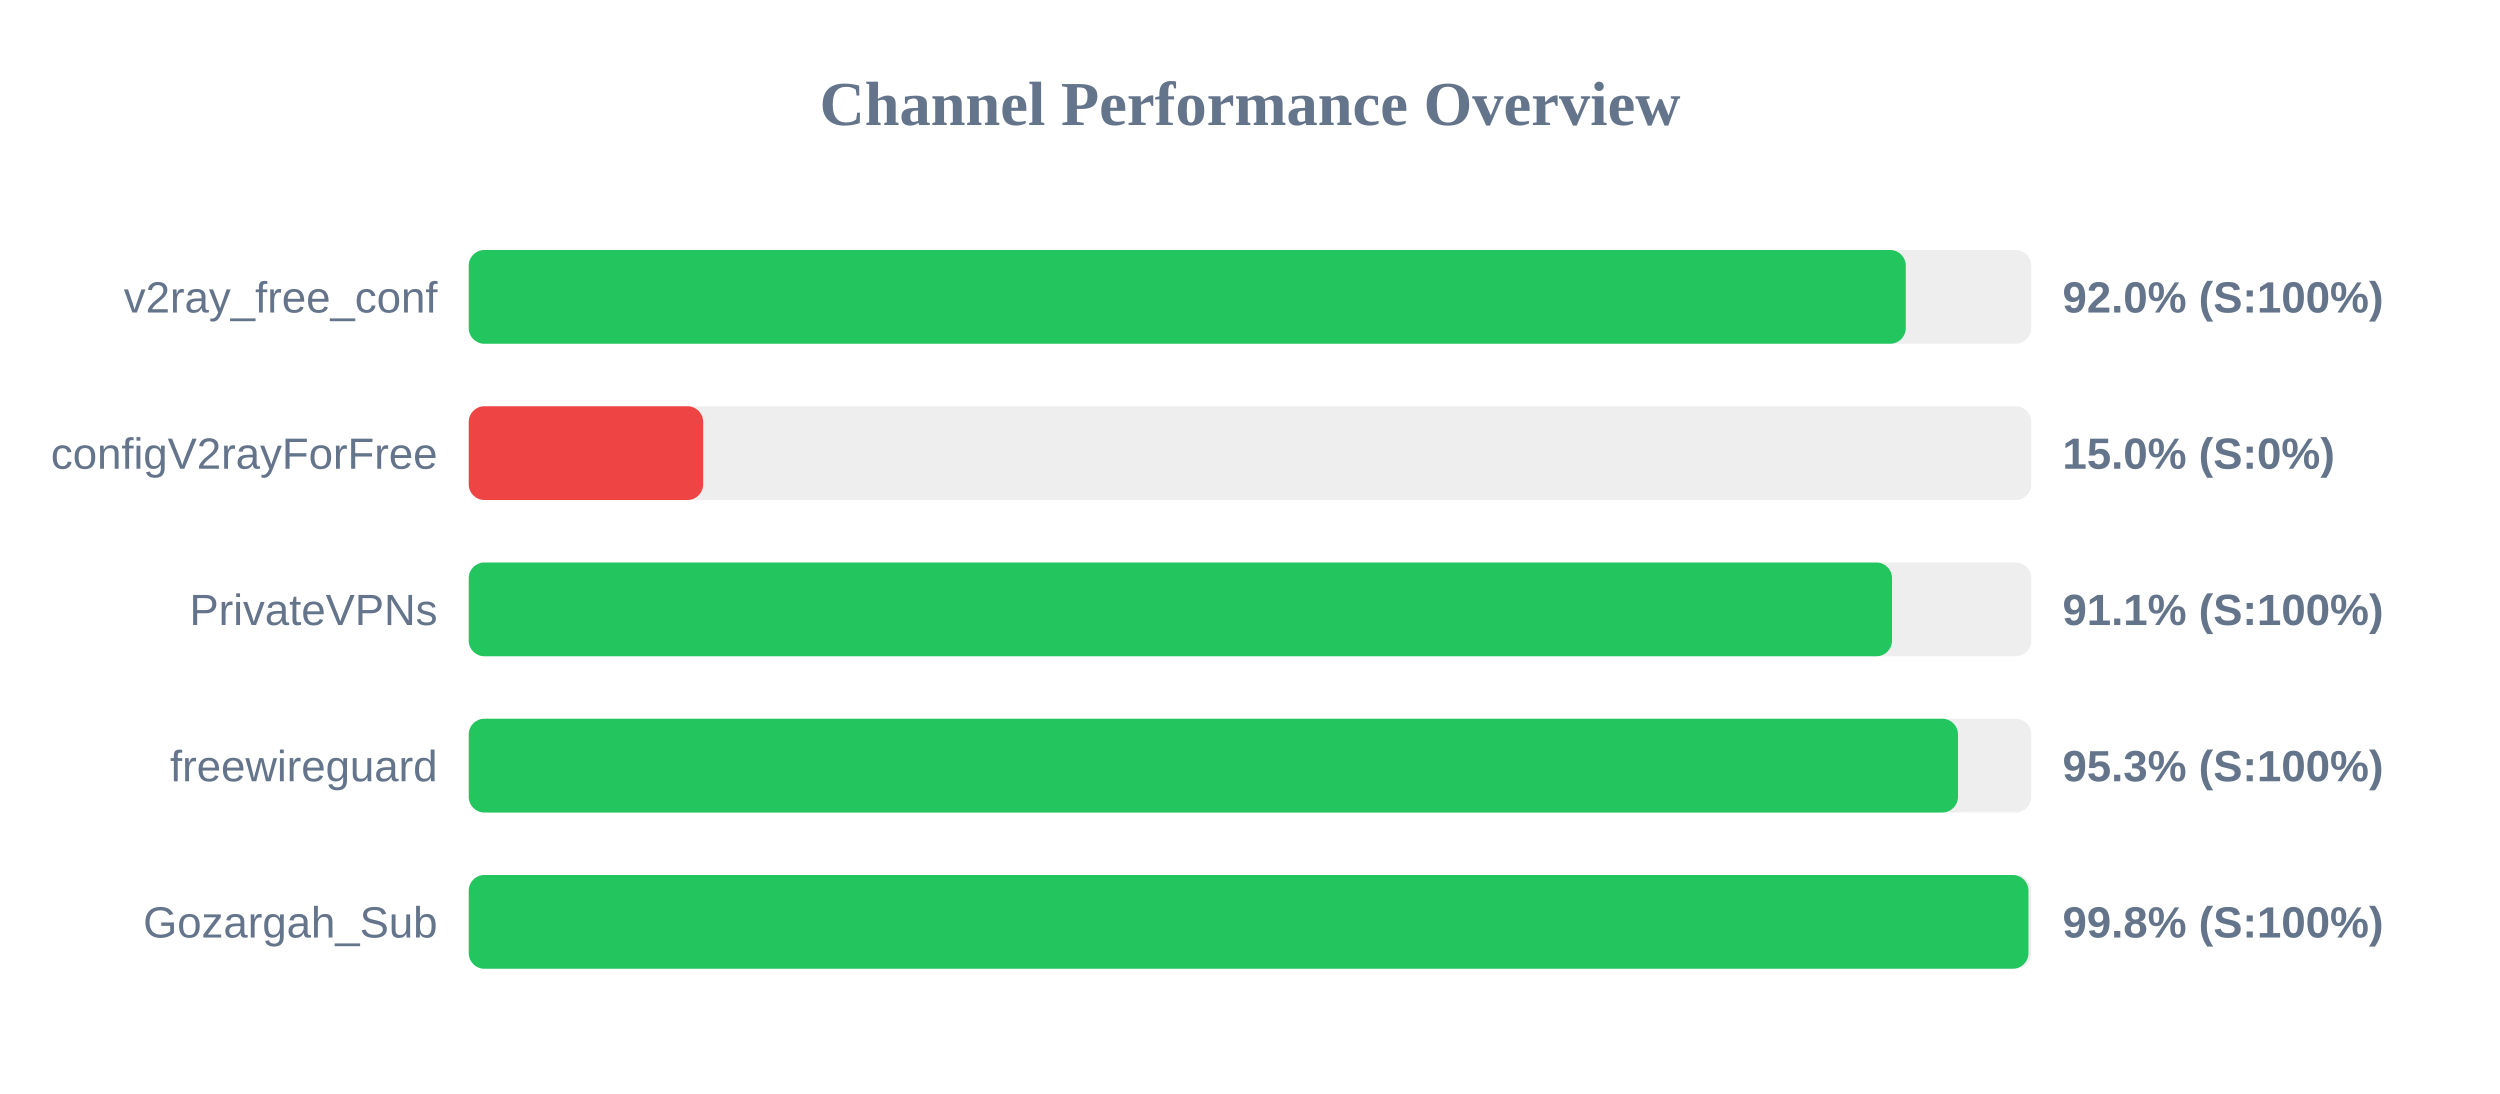
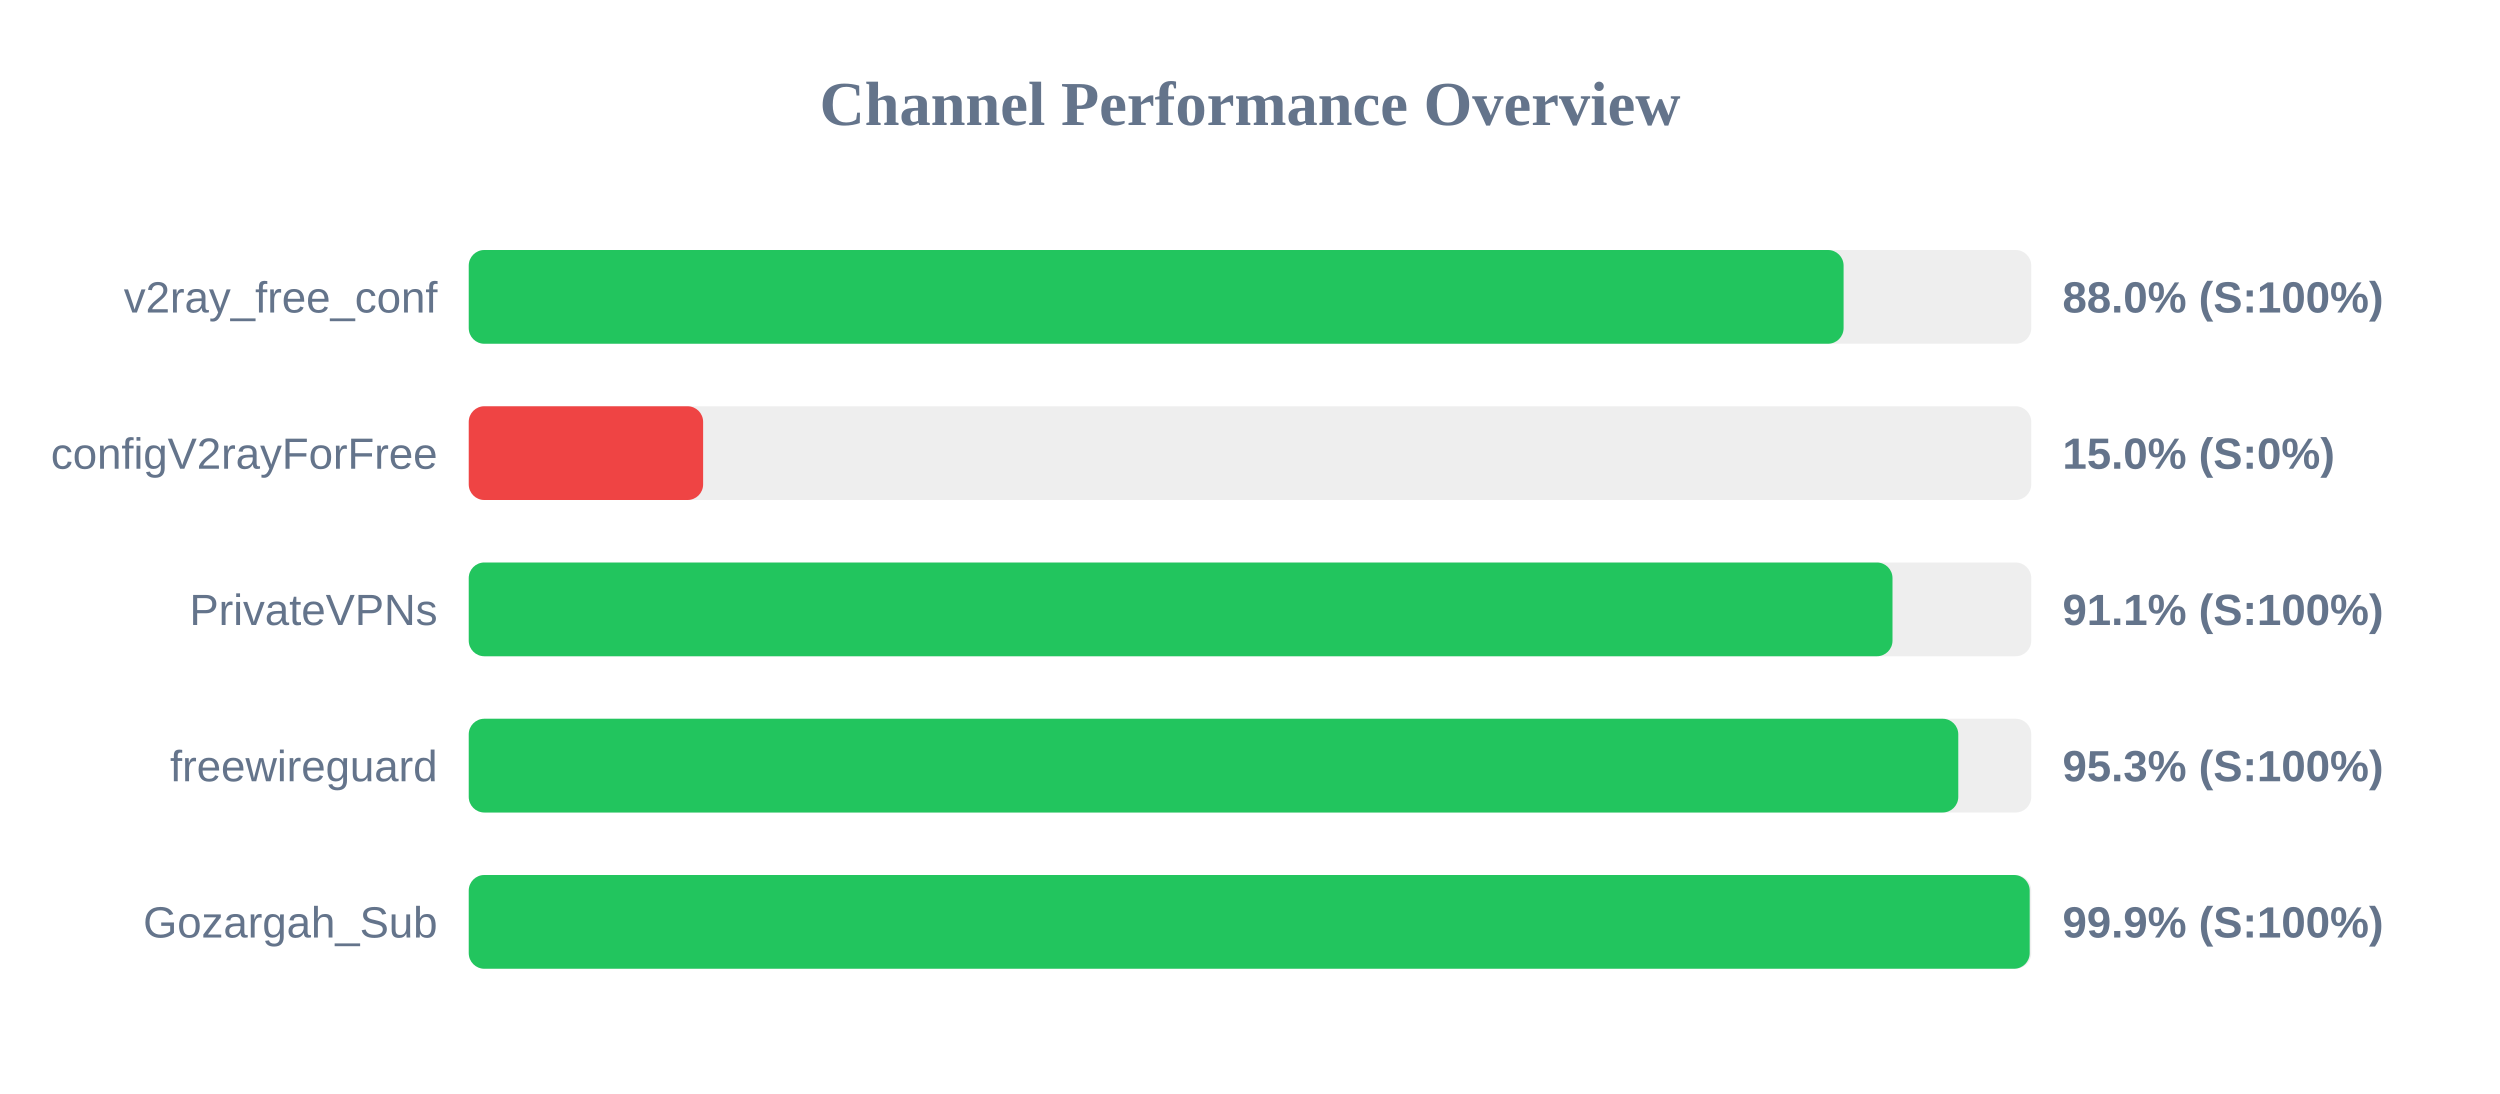
<svg xmlns="http://www.w3.org/2000/svg" width="800" height="350" version="1.1">
  <style>
        .row { font: 14px Arial; fill: #64748b; }
        .score { font: bold 14px Arial; fill: #64748b; }
    </style>
  <text x="400" y="40" text-anchor="middle" font-size="20px" font-weight="bold" fill="#64748b">Channel Performance Overview</text>
  <rect x="150" y="80" width="500" height="30" fill="#eee" rx="5" />
-   <rect x="150" y="80" width="459.85" height="30" fill="#22c55e" rx="5" />
+   <rect x="150" y="80" width="439.95" height="30" fill="#22c55e" rx="5" />
  <text x="140" y="100" text-anchor="end" class="row">v2ray_free_conf</text>
-   <text x="660" y="100" text-anchor="start" class="score">92.0% (S:100%)</text>
+   <text x="660" y="100" text-anchor="start" class="score">88.0% (S:100%)</text>
  <rect x="150" y="130" width="500" height="30" fill="#eee" rx="5" />
  <rect x="150" y="130" width="75.0" height="30" fill="#ef4444" rx="5" />
  <text x="140" y="150" text-anchor="end" class="row">configV2rayForFree</text>
  <text x="660" y="150" text-anchor="start" class="score">15.0% (S:0%)</text>
  <rect x="150" y="180" width="500" height="30" fill="#eee" rx="5" />
-   <rect x="150" y="180" width="455.45" height="30" fill="#22c55e" rx="5" />
+   <rect x="150" y="180" width="455.6" height="30" fill="#22c55e" rx="5" />
  <text x="140" y="200" text-anchor="end" class="row">PrivateVPNs</text>
  <text x="660" y="200" text-anchor="start" class="score">91.1% (S:100%)</text>
  <rect x="150" y="230" width="500" height="30" fill="#eee" rx="5" />
-   <rect x="150" y="230" width="476.55" height="30" fill="#22c55e" rx="5" />
+   <rect x="150" y="230" width="476.65" height="30" fill="#22c55e" rx="5" />
  <text x="140" y="250" text-anchor="end" class="row">freewireguard</text>
  <text x="660" y="250" text-anchor="start" class="score">95.3% (S:100%)</text>
  <rect x="150" y="280" width="500" height="30" fill="#eee" rx="5" />
-   <rect x="150" y="280" width="499.1" height="30" fill="#22c55e" rx="5" />
+   <rect x="150" y="280" width="499.5" height="30" fill="#22c55e" rx="5" />
  <text x="140" y="300" text-anchor="end" class="row">Gozargah_Sub</text>
-   <text x="660" y="300" text-anchor="start" class="score">99.8% (S:100%)</text>
+   <text x="660" y="300" text-anchor="start" class="score">99.9% (S:100%)</text>
</svg>
